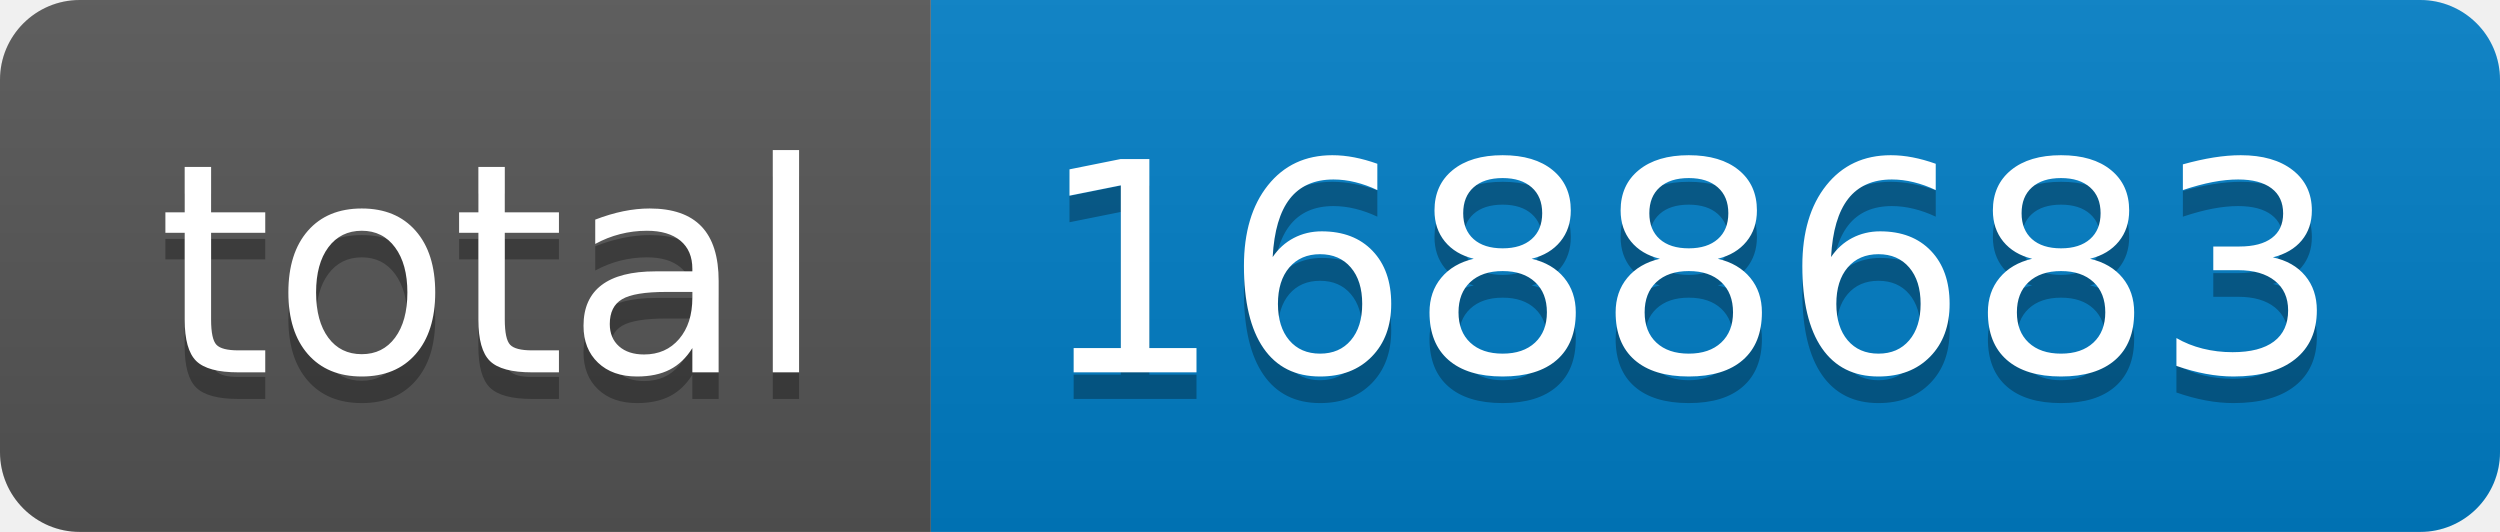
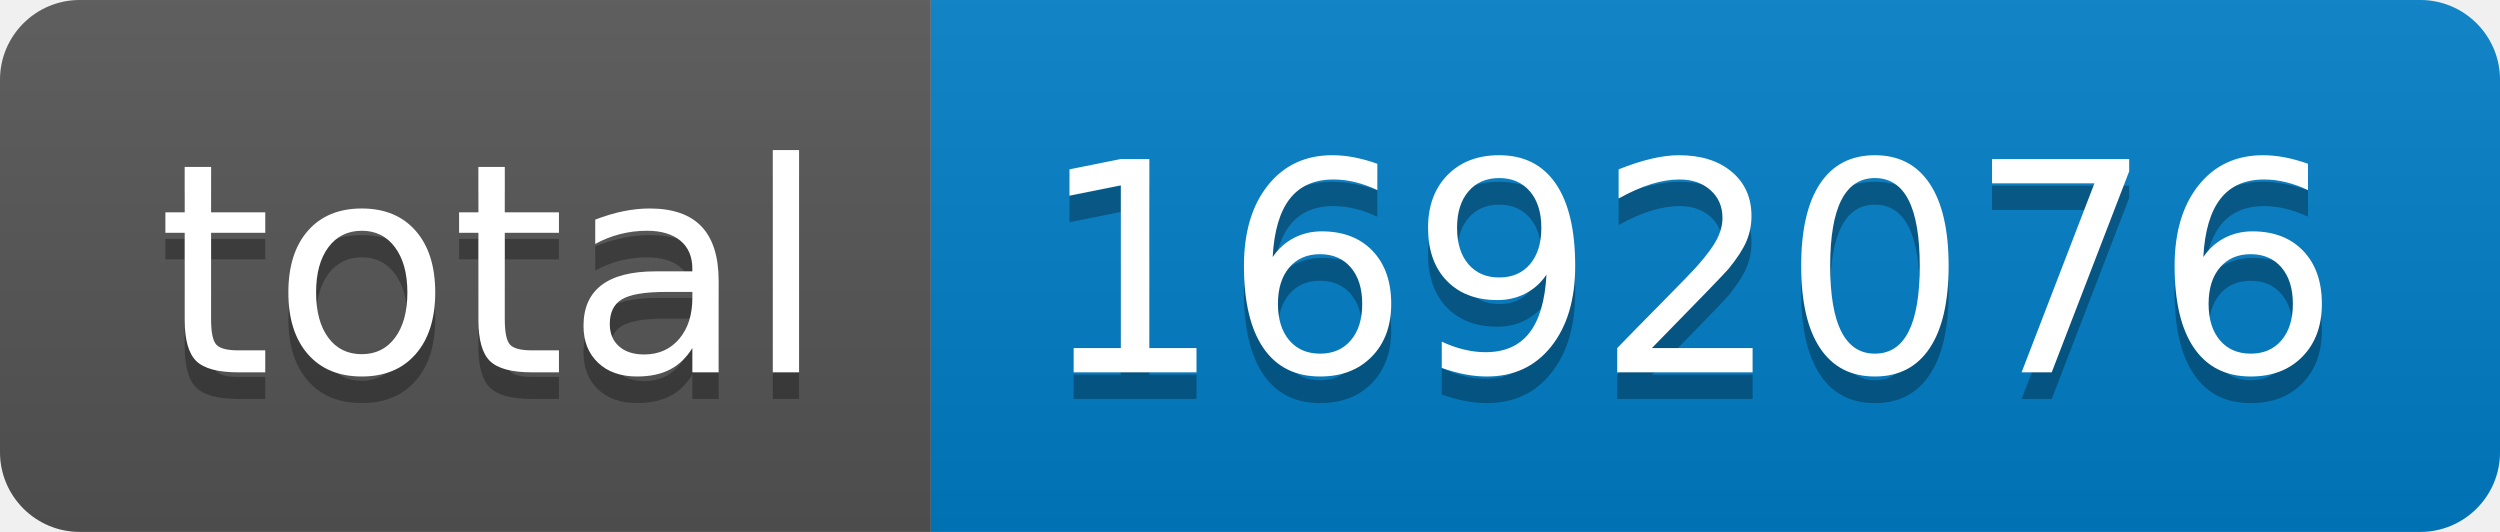
- <svg xmlns="http://www.w3.org/2000/svg" width="94" height="20" role="img" aria-label="total: 1688683">
+ <svg xmlns="http://www.w3.org/2000/svg" width="94" height="20" role="img" aria-label="total: 1692076">
  <linearGradient id="s" x2="0" y2="100%">
    <stop offset="0" stop-color="#bbb" stop-opacity=".1" />
    <stop offset="1" stop-opacity=".1" />
  </linearGradient>
  <clipPath id="r">
    <rect width="94" height="20" rx="3" fill="#fff" />
  </clipPath>
  <g clip-path="url(#r)">
    <rect width="35" height="20" fill="#555" />
    <rect x="35" width="59" height="20" fill="#007ec6" />
    <rect width="94" height="20" fill="url(#s)" />
  </g>
  <g fill="#fff" text-anchor="middle" font-family="Verdana,Geneva,DejaVu Sans,sans-serif" text-rendering="geometricPrecision" font-size="110">
    <text aria-hidden="true" x="185" y="150" fill="#010101" fill-opacity=".3" transform="scale(.1)" textLength="250">total</text>
    <text x="185" y="140" transform="scale(.1)" fill="#fff" textLength="250">total</text>
-     <text aria-hidden="true" x="635" y="150" fill="#010101" fill-opacity=".3" transform="scale(.1)" textLength="490">1688683</text>
-     <text x="635" y="140" transform="scale(.1)" fill="#fff" textLength="490">1688683</text>
+     <text aria-hidden="true" x="635" y="150" fill="#010101" fill-opacity=".3" transform="scale(.1)" textLength="490">1692076</text>
+     <text x="635" y="140" transform="scale(.1)" fill="#fff" textLength="490">1692076</text>
  </g>
</svg>
